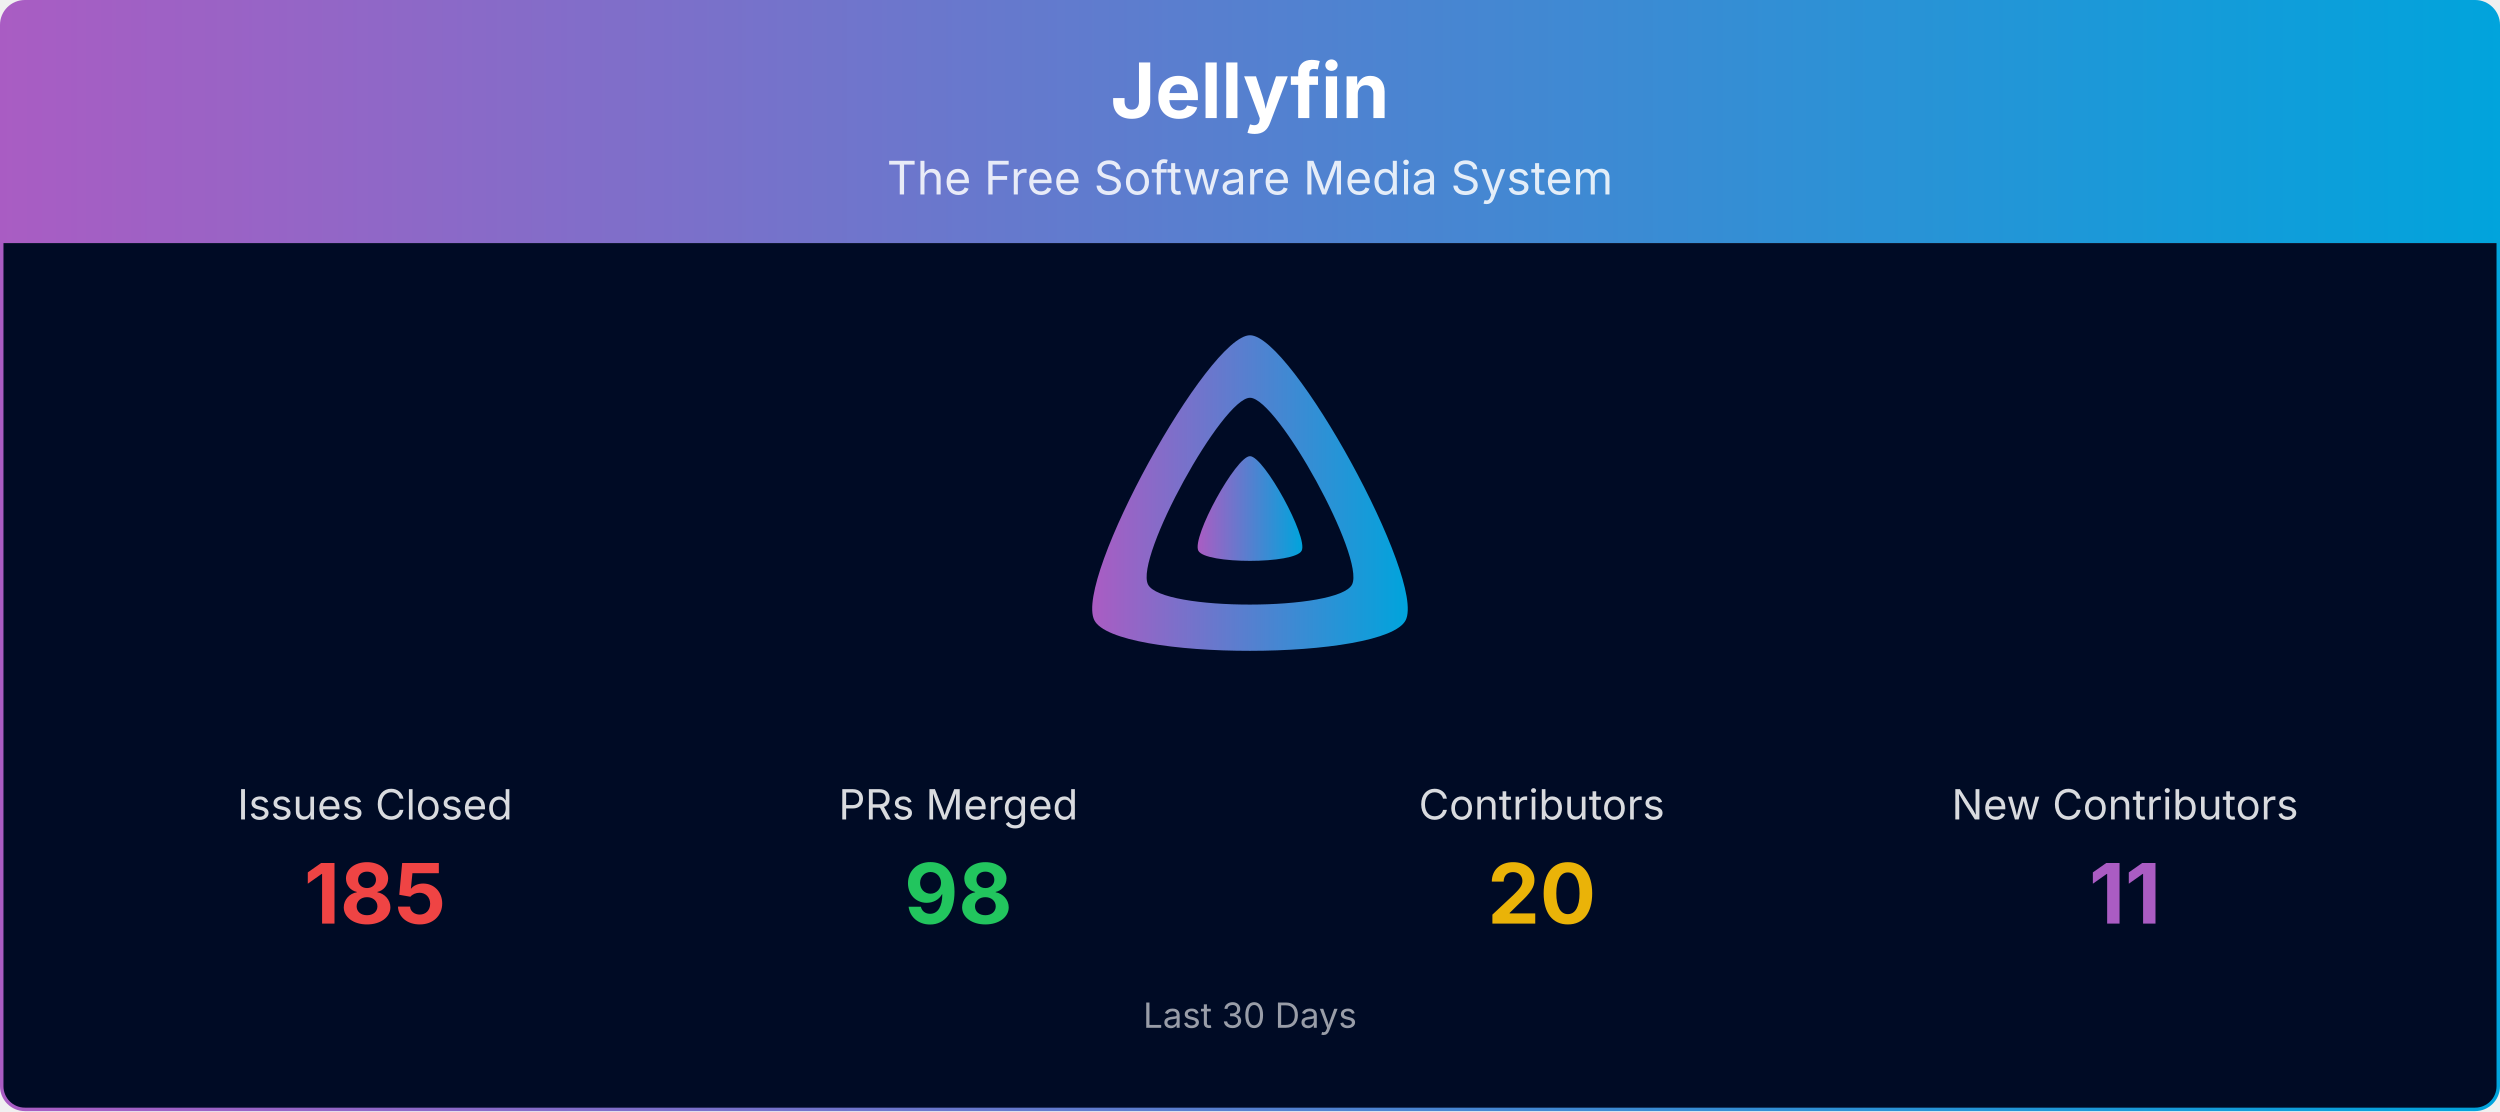
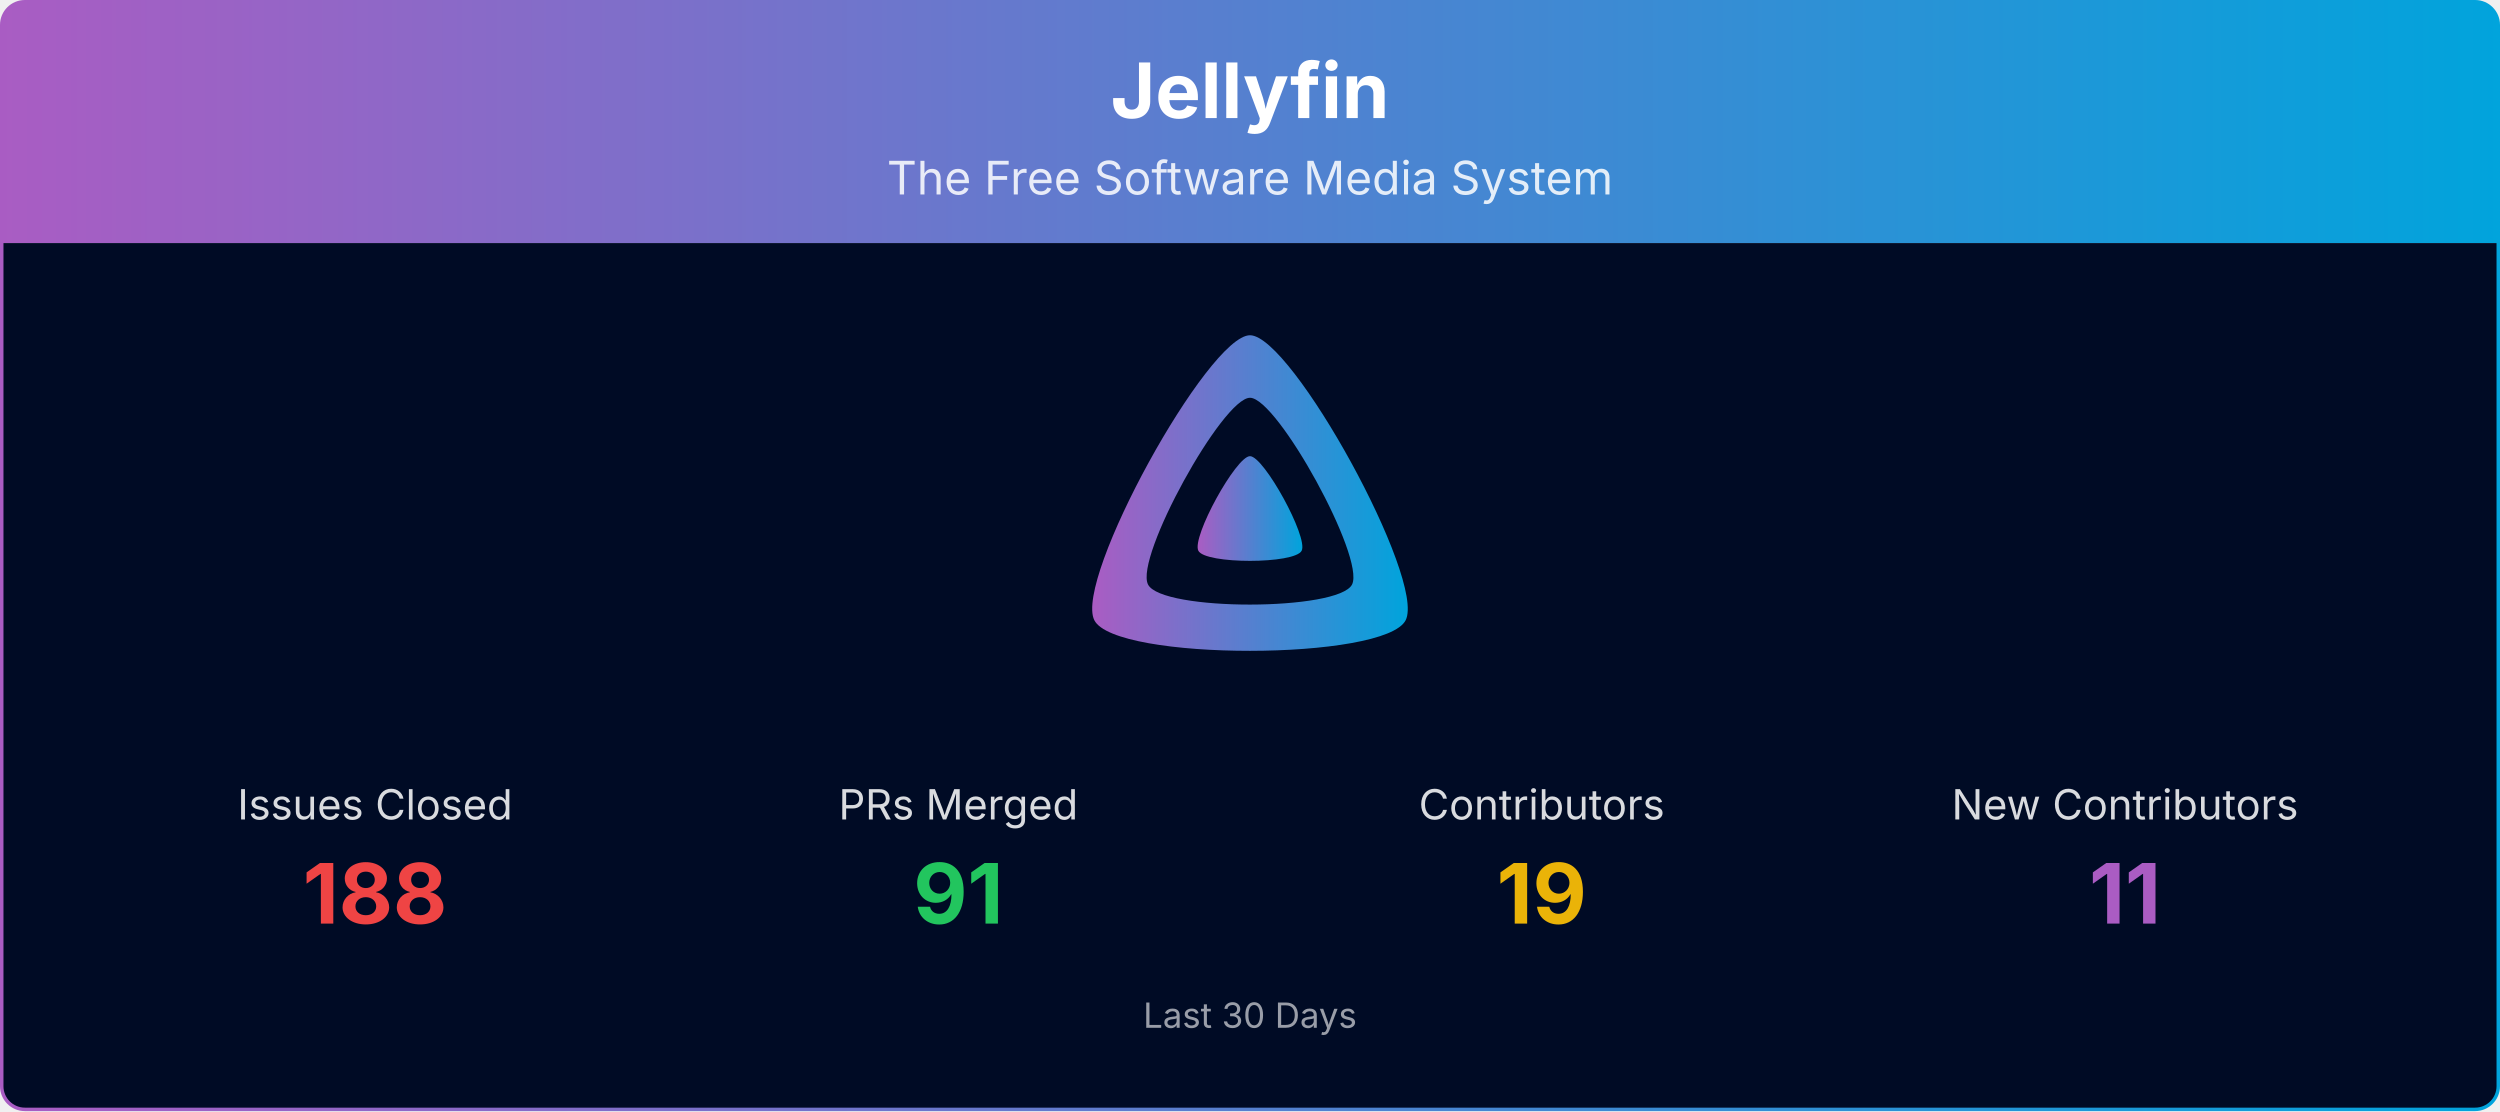
<svg xmlns="http://www.w3.org/2000/svg" viewBox="0 0 1080 480" width="100%" role="img" aria-label="Jellyfin">
  <defs>
    <linearGradient id="banner-jellyfin-grad" x1="0" y1="0" x2="1" y2="0">
      <stop offset="0%" stop-color="#AA5CC3" />
      <stop offset="100%" stop-color="#00A4DC" />
    </linearGradient>
    <clipPath id="banner-jellyfin-grad-clip">
      <rect x="0.75" y="0.75" width="1078.5" height="478.5" rx="10" ry="10" />
    </clipPath>
  </defs>
  <g clip-path="url(#banner-jellyfin-grad-clip)">
    <path d="M0.75,10.75 A10.0,10.0 0 0 1 10.75,0.75 L1069.25,0.75 A10.0,10.0 0 0 1 1079.25,10.75 L1079.25,105.00 L0.75,105.00 Z" fill="url(#banner-jellyfin-grad)" />
    <text x="540.0" y="51" text-anchor="middle" font-size="33" font-weight="700" font-family="Plus Jakarta Sans, system-ui, -apple-system, Segoe UI, sans-serif" fill="#ffffff">Jellyfin</text>
    <text x="540.0" y="84" text-anchor="middle" font-size="20" font-family="Plus Jakarta Sans, system-ui, -apple-system, Segoe UI, sans-serif" fill="#ffffff" opacity="0.85">The Free Software Media System</text>
    <rect x="0.75" y="105" width="1078.5" height="374.25" fill="#000b25" />
    <g transform="translate(465.00,138.00) scale(0.29297)">
      <path fill="url(#banner-jellyfin-grad)" fill-rule="evenodd" d="M256,23.3c-61.6,0-259.8,359.4-229.6,420.1s429.3,60,459.2,0S317.6,23.3,256,23.3zM406.5,390.8c-19.6,39.3-281.1,39.8-300.9,0s110.1-275.3,150.4-275.3S426.1,351.4,406.5,390.8z" />
      <path fill="url(#banner-jellyfin-grad)" d="M256,201.6c-20.4,0-86.2,119.3-76.2,139.4s142.5,19.9,152.4,0S276.5,201.6,256,201.6z" />
    </g>
    <text x="162.0" y="354.0" text-anchor="middle" font-size="18" font-family="Plus Jakarta Sans, system-ui, -apple-system, Segoe UI, sans-serif" fill="#ffffff" opacity="0.85">Issues Closed</text>
-     <text x="162.0" y="399.0" text-anchor="middle" font-size="36" font-weight="700" font-family="Plus Jakarta Sans, system-ui, -apple-system, Segoe UI, sans-serif" fill="#ef4444">185</text>
+     <text x="162.0" y="399.0" text-anchor="middle" font-size="36" font-weight="700" font-family="Plus Jakarta Sans, system-ui, -apple-system, Segoe UI, sans-serif" fill="#ef4444">188</text>
    <text x="414.0" y="354.0" text-anchor="middle" font-size="18" font-family="Plus Jakarta Sans, system-ui, -apple-system, Segoe UI, sans-serif" fill="#ffffff" opacity="0.85">PRs Merged</text>
-     <text x="414.0" y="399.0" text-anchor="middle" font-size="36" font-weight="700" font-family="Plus Jakarta Sans, system-ui, -apple-system, Segoe UI, sans-serif" fill="#22c55e">98</text>
+     <text x="414.0" y="399.0" text-anchor="middle" font-size="36" font-weight="700" font-family="Plus Jakarta Sans, system-ui, -apple-system, Segoe UI, sans-serif" fill="#22c55e">91</text>
    <text x="666.0" y="354.0" text-anchor="middle" font-size="18" font-family="Plus Jakarta Sans, system-ui, -apple-system, Segoe UI, sans-serif" fill="#ffffff" opacity="0.85">Contributors</text>
-     <text x="666.0" y="399.0" text-anchor="middle" font-size="36" font-weight="700" font-family="Plus Jakarta Sans, system-ui, -apple-system, Segoe UI, sans-serif" fill="#eab308">20</text>
+     <text x="666.0" y="399.0" text-anchor="middle" font-size="36" font-weight="700" font-family="Plus Jakarta Sans, system-ui, -apple-system, Segoe UI, sans-serif" fill="#eab308">19</text>
    <text x="918.0" y="354.0" text-anchor="middle" font-size="18" font-family="Plus Jakarta Sans, system-ui, -apple-system, Segoe UI, sans-serif" fill="#ffffff" opacity="0.85">New Contributors</text>
    <text x="918.0" y="399.0" text-anchor="middle" font-size="36" font-weight="700" font-family="Plus Jakarta Sans, system-ui, -apple-system, Segoe UI, sans-serif" fill="#AA5CC3">11</text>
    <text x="540.0" y="444.0" text-anchor="middle" font-size="15" font-family="Plus Jakarta Sans, system-ui, -apple-system, Segoe UI, sans-serif" fill="#ffffff" opacity="0.6">Last 30 Days</text>
  </g>
  <rect x="0.75" y="0.75" width="1078.5" height="478.5" rx="10" ry="10" fill="none" stroke="url(#banner-jellyfin-grad)" stroke-width="1.5" />
</svg>
